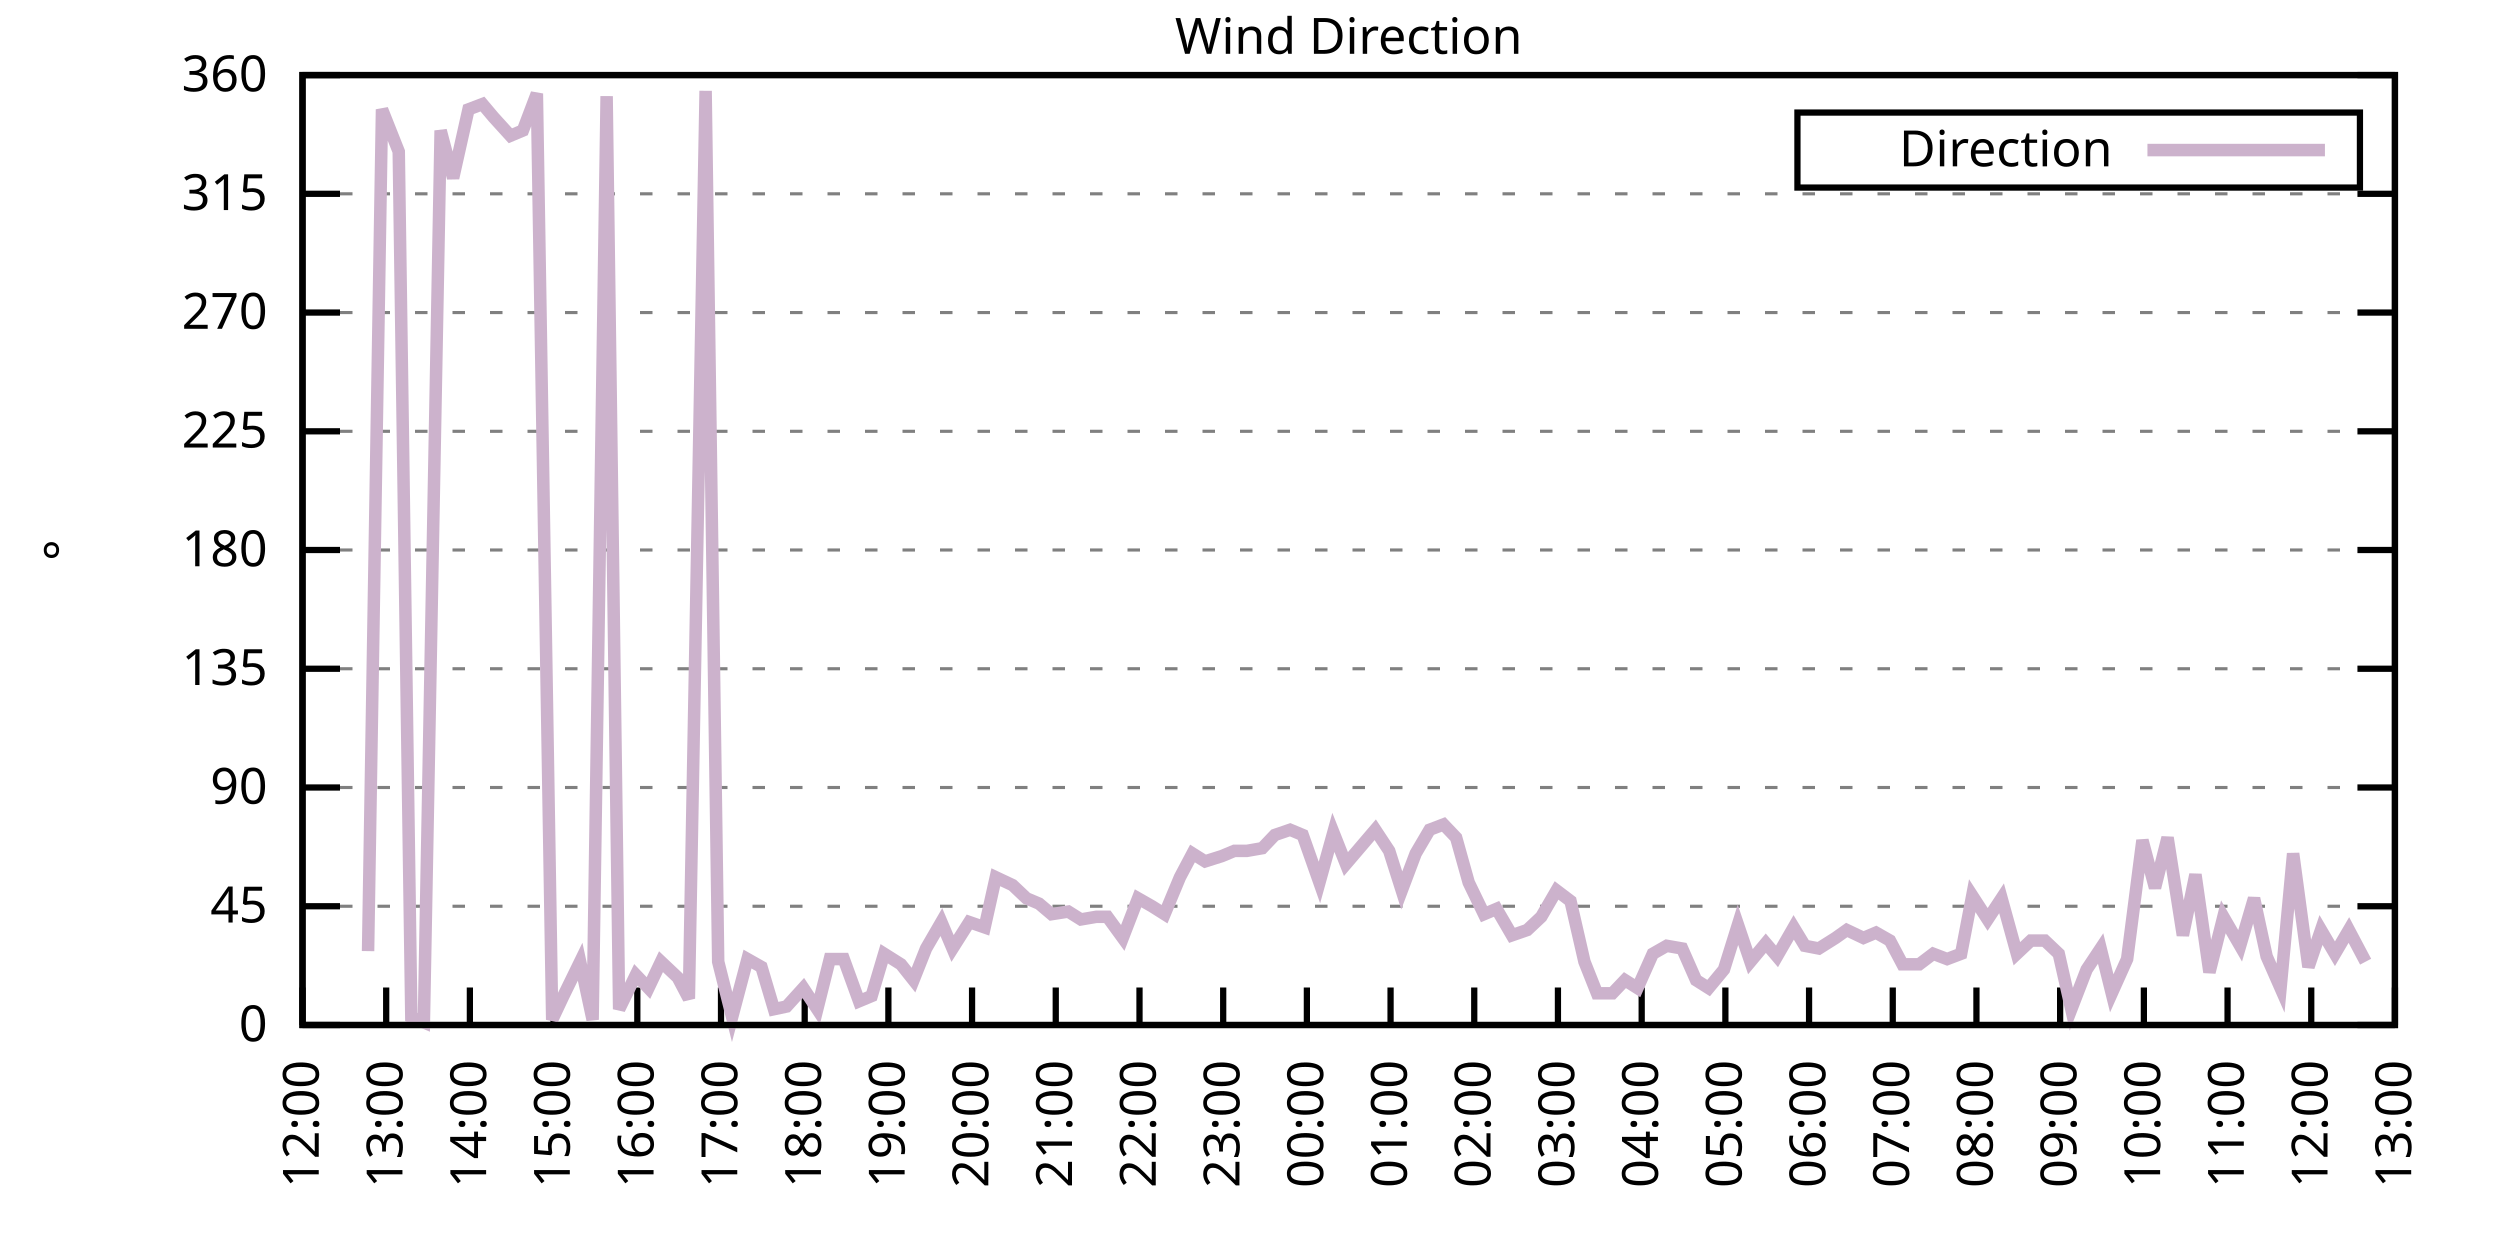
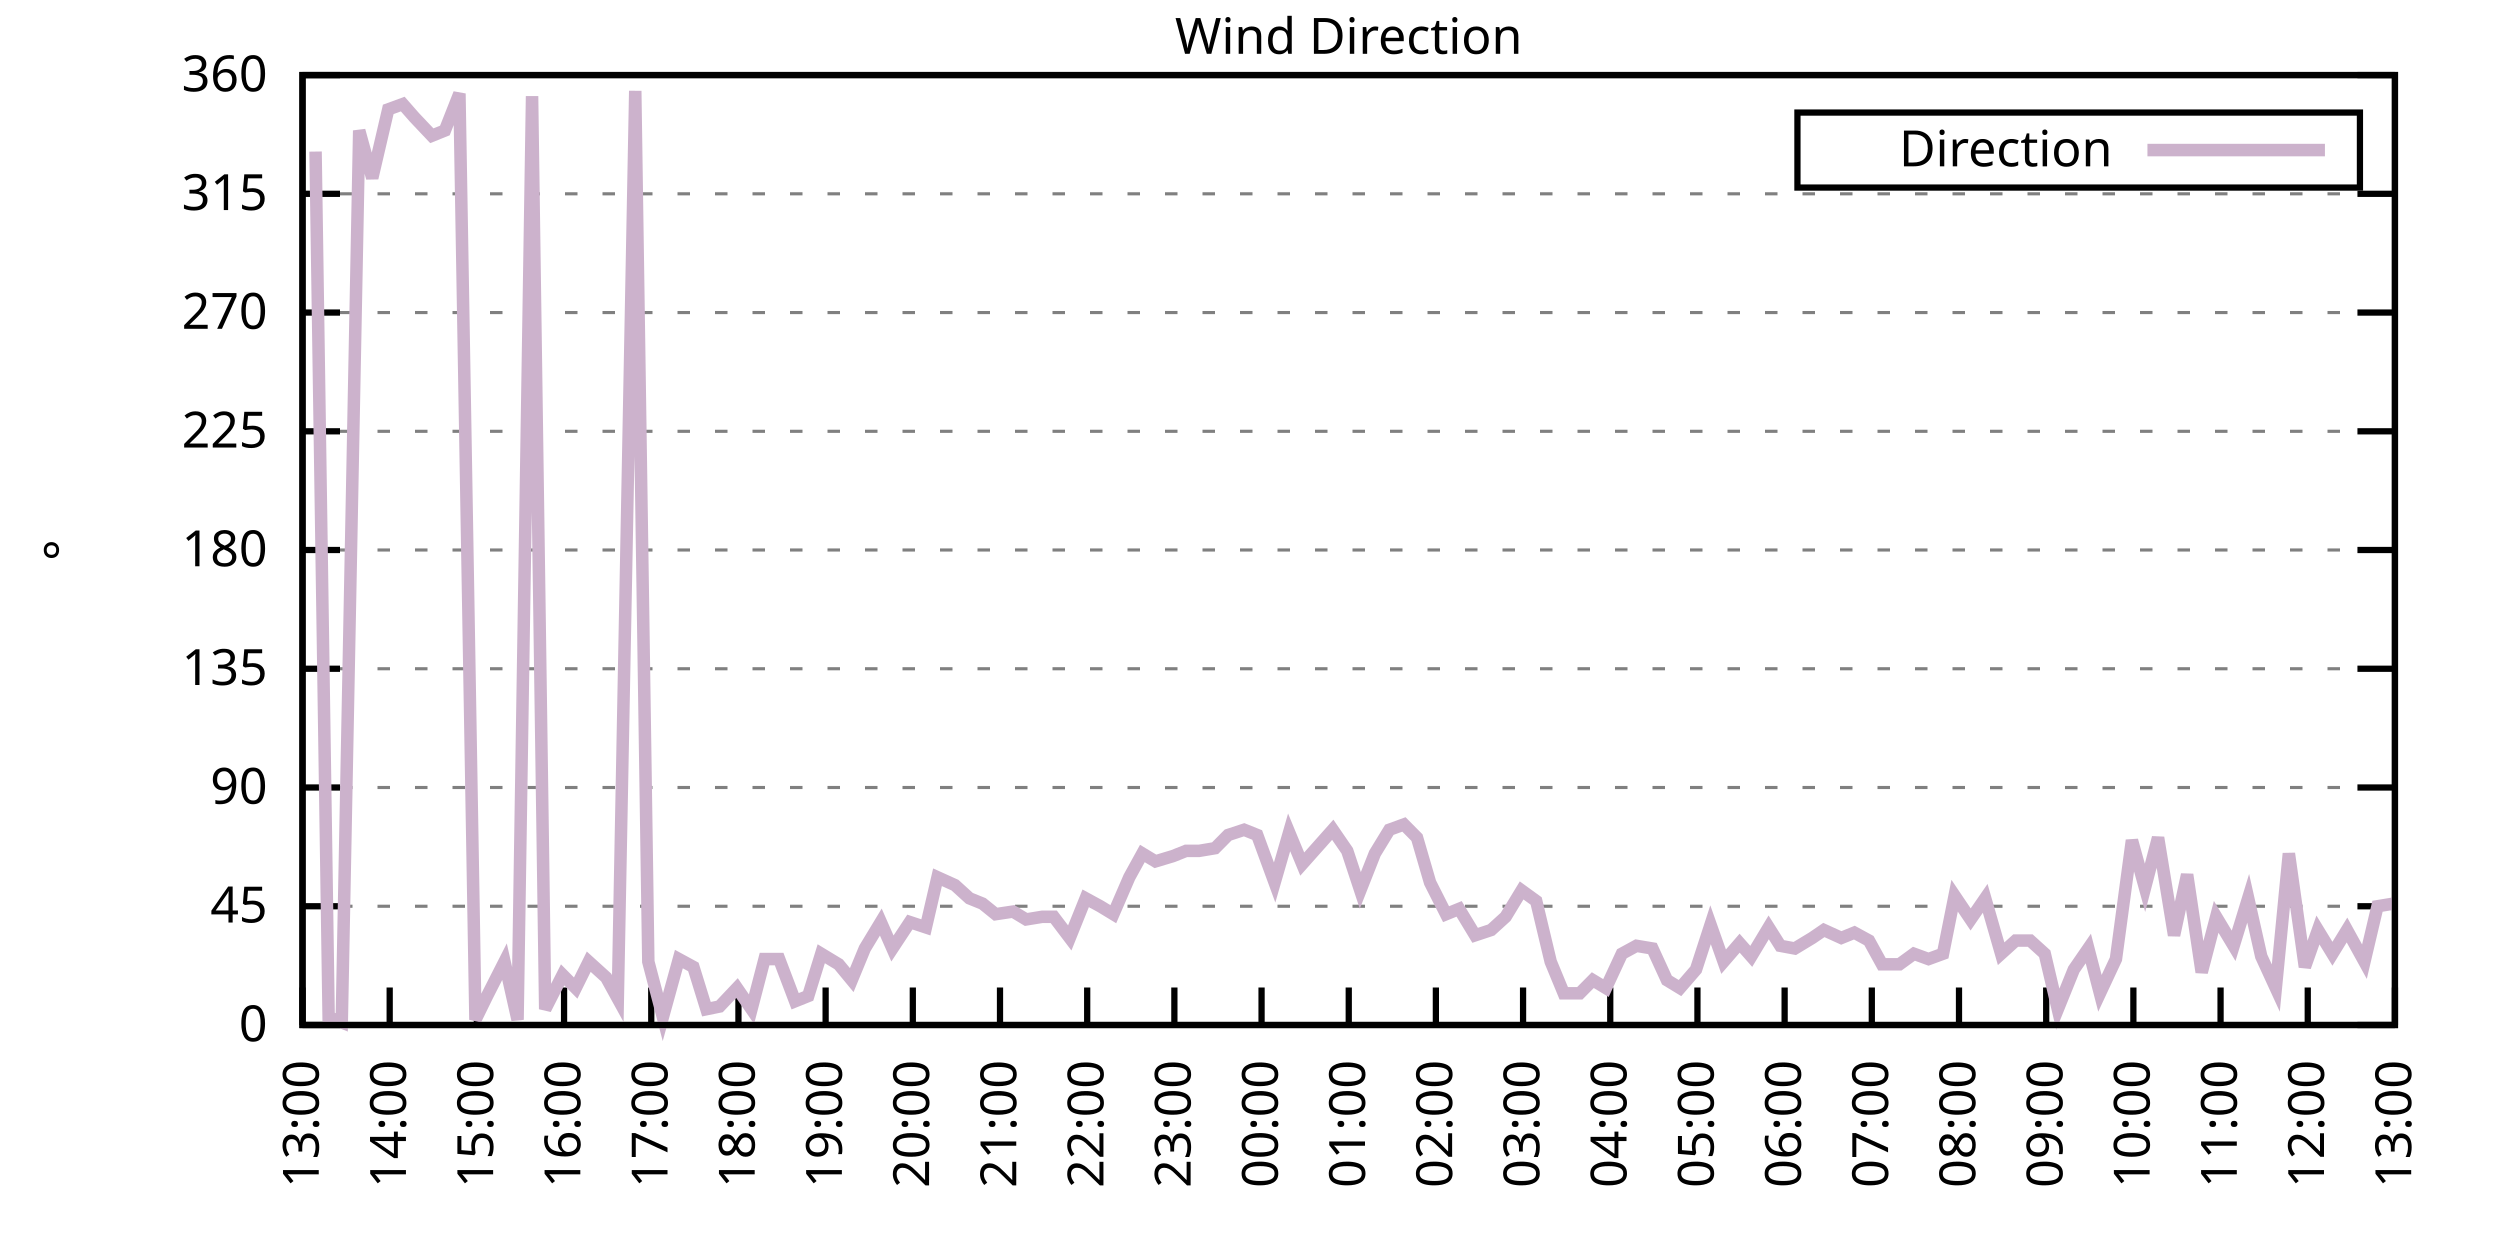
<svg xmlns="http://www.w3.org/2000/svg" xmlns:xlink="http://www.w3.org/1999/xlink" width="400" height="200" viewBox="0 0 400 200">
  <g id="gnuplot_canvas">
    <rect x="0" y="0" width="400" height="200" fill="none" />
    <defs>
      <circle id="gpDot" r="0.5" stroke-width="0.5" stroke="currentColor" />
      <path id="gpPt0" stroke-width="0.333" stroke="currentColor" d="M-1,0 h2 M0,-1 v2" />
      <path id="gpPt1" stroke-width="0.333" stroke="currentColor" d="M-1,-1 L1,1 M1,-1 L-1,1" />
      <path id="gpPt2" stroke-width="0.333" stroke="currentColor" d="M-1,0 L1,0 M0,-1 L0,1 M-1,-1 L1,1 M-1,1 L1,-1" />
      <rect id="gpPt3" stroke-width="0.333" stroke="currentColor" x="-1" y="-1" width="2" height="2" />
      <rect id="gpPt4" stroke-width="0.333" stroke="currentColor" fill="currentColor" x="-1" y="-1" width="2" height="2" />
      <circle id="gpPt5" stroke-width="0.333" stroke="currentColor" cx="0" cy="0" r="1" />
      <use xlink:href="#gpPt5" id="gpPt6" fill="currentColor" stroke="none" />
      <path id="gpPt7" stroke-width="0.333" stroke="currentColor" d="M0,-1.33 L-1.33,0.67 L1.33,0.67 z" />
      <use xlink:href="#gpPt7" id="gpPt8" fill="currentColor" stroke="none" />
      <use xlink:href="#gpPt7" id="gpPt9" stroke="currentColor" transform="rotate(180)" />
      <use xlink:href="#gpPt9" id="gpPt10" fill="currentColor" stroke="none" />
      <use xlink:href="#gpPt3" id="gpPt11" stroke="currentColor" transform="rotate(45)" />
      <use xlink:href="#gpPt11" id="gpPt12" fill="currentColor" stroke="none" />
      <path id="gpPt13" stroke-width="0.333" stroke="currentColor" d="M0,1.330 L1.265,0.411 L0.782,-1.067 L-0.782,-1.076 L-1.265,0.411 z" />
      <use xlink:href="#gpPt13" id="gpPt14" fill="currentColor" stroke="none" />
      <filter id="textbox" filterUnits="objectBoundingBox" x="0" y="0" height="1" width="1">
        <feFlood flood-color="white" flood-opacity="1" result="bgnd" />
        <feComposite in="SourceGraphic" in2="bgnd" operator="atop" />
      </filter>
      <filter id="greybox" filterUnits="objectBoundingBox" x="0" y="0" height="1" width="1">
        <feFlood flood-color="lightgrey" flood-opacity="1" result="grey" />
        <feComposite in="SourceGraphic" in2="grey" operator="atop" />
      </filter>
    </defs>
    <g fill="none" color="white" stroke="currentColor" stroke-width="1.00" stroke-linecap="butt" stroke-linejoin="miter">
</g>
    <g fill="none" color="black" stroke="currentColor" stroke-width="1.00" stroke-linecap="butt" stroke-linejoin="miter">
      <g stroke="none" shape-rendering="crispEdges">
        <polygon fill="rgb(255, 255, 255)" points="48.40,164.00 383.18,164.00 383.18,12.02 48.40,12.02 " />
      </g>
    </g>
    <g fill="none" color="black" stroke="currentColor" stroke-width="1.00" stroke-linecap="butt" stroke-linejoin="miter">
</g>
    <g fill="none" color="black" stroke="black" stroke-width="0.50" stroke-linecap="butt" stroke-linejoin="miter">
</g>
    <g fill="none" color="gray" stroke="currentColor" stroke-width="0.50" stroke-linecap="butt" stroke-linejoin="miter">
      <path stroke="gray" stroke-dasharray="2,4" class="gridline" d="M48.40,164.00 L383.19,164.00  " />
    </g>
    <g fill="none" color="gray" stroke="gray" stroke-width="1.00" stroke-linecap="butt" stroke-linejoin="miter">
</g>
    <g fill="none" color="black" stroke="currentColor" stroke-width="1.00" stroke-linecap="butt" stroke-linejoin="miter">
      <path stroke="black" d="M48.40,164.00 L54.40,164.00 M383.19,164.00 L377.19,164.00  " />
      <g transform="translate(42.80,166.60)" stroke="none" fill="black" font-family="Sans" font-size="8.00" text-anchor="end">
        <text>
          <tspan font-family="Sans"> 0</tspan>
        </text>
      </g>
    </g>
    <g fill="none" color="black" stroke="currentColor" stroke-width="1.00" stroke-linecap="butt" stroke-linejoin="miter">
</g>
    <g fill="none" color="black" stroke="black" stroke-width="0.50" stroke-linecap="butt" stroke-linejoin="miter">
</g>
    <g fill="none" color="gray" stroke="currentColor" stroke-width="0.50" stroke-linecap="butt" stroke-linejoin="miter">
      <path stroke="gray" stroke-dasharray="2,4" class="gridline" d="M48.40,145.00 L383.19,145.00  " />
    </g>
    <g fill="none" color="gray" stroke="gray" stroke-width="1.00" stroke-linecap="butt" stroke-linejoin="miter">
</g>
    <g fill="none" color="black" stroke="currentColor" stroke-width="1.00" stroke-linecap="butt" stroke-linejoin="miter">
      <path stroke="black" d="M48.40,145.00 L54.40,145.00 M383.19,145.00 L377.19,145.00  " />
      <g transform="translate(42.80,147.60)" stroke="none" fill="black" font-family="Sans" font-size="8.00" text-anchor="end">
        <text>
          <tspan font-family="Sans"> 45</tspan>
        </text>
      </g>
    </g>
    <g fill="none" color="black" stroke="currentColor" stroke-width="1.00" stroke-linecap="butt" stroke-linejoin="miter">
</g>
    <g fill="none" color="black" stroke="black" stroke-width="0.50" stroke-linecap="butt" stroke-linejoin="miter">
</g>
    <g fill="none" color="gray" stroke="currentColor" stroke-width="0.50" stroke-linecap="butt" stroke-linejoin="miter">
      <path stroke="gray" stroke-dasharray="2,4" class="gridline" d="M48.40,126.00 L383.19,126.00  " />
    </g>
    <g fill="none" color="gray" stroke="gray" stroke-width="1.00" stroke-linecap="butt" stroke-linejoin="miter">
</g>
    <g fill="none" color="black" stroke="currentColor" stroke-width="1.00" stroke-linecap="butt" stroke-linejoin="miter">
      <path stroke="black" d="M48.40,126.00 L54.40,126.00 M383.19,126.00 L377.19,126.00  " />
      <g transform="translate(42.80,128.60)" stroke="none" fill="black" font-family="Sans" font-size="8.00" text-anchor="end">
        <text>
          <tspan font-family="Sans"> 90</tspan>
        </text>
      </g>
    </g>
    <g fill="none" color="black" stroke="currentColor" stroke-width="1.00" stroke-linecap="butt" stroke-linejoin="miter">
</g>
    <g fill="none" color="black" stroke="black" stroke-width="0.50" stroke-linecap="butt" stroke-linejoin="miter">
</g>
    <g fill="none" color="gray" stroke="currentColor" stroke-width="0.50" stroke-linecap="butt" stroke-linejoin="miter">
      <path stroke="gray" stroke-dasharray="2,4" class="gridline" d="M48.40,107.00 L383.19,107.00  " />
    </g>
    <g fill="none" color="gray" stroke="gray" stroke-width="1.00" stroke-linecap="butt" stroke-linejoin="miter">
</g>
    <g fill="none" color="black" stroke="currentColor" stroke-width="1.00" stroke-linecap="butt" stroke-linejoin="miter">
      <path stroke="black" d="M48.40,107.00 L54.40,107.00 M383.19,107.00 L377.19,107.00  " />
      <g transform="translate(42.80,109.60)" stroke="none" fill="black" font-family="Sans" font-size="8.00" text-anchor="end">
        <text>
          <tspan font-family="Sans"> 135</tspan>
        </text>
      </g>
    </g>
    <g fill="none" color="black" stroke="currentColor" stroke-width="1.00" stroke-linecap="butt" stroke-linejoin="miter">
</g>
    <g fill="none" color="black" stroke="black" stroke-width="0.50" stroke-linecap="butt" stroke-linejoin="miter">
</g>
    <g fill="none" color="gray" stroke="currentColor" stroke-width="0.50" stroke-linecap="butt" stroke-linejoin="miter">
      <path stroke="gray" stroke-dasharray="2,4" class="gridline" d="M48.40,88.00 L383.19,88.00  " />
    </g>
    <g fill="none" color="gray" stroke="gray" stroke-width="1.00" stroke-linecap="butt" stroke-linejoin="miter">
</g>
    <g fill="none" color="black" stroke="currentColor" stroke-width="1.00" stroke-linecap="butt" stroke-linejoin="miter">
      <path stroke="black" d="M48.40,88.00 L54.40,88.00 M383.19,88.00 L377.19,88.00  " />
      <g transform="translate(42.80,90.60)" stroke="none" fill="black" font-family="Sans" font-size="8.00" text-anchor="end">
        <text>
          <tspan font-family="Sans"> 180</tspan>
        </text>
      </g>
    </g>
    <g fill="none" color="black" stroke="currentColor" stroke-width="1.00" stroke-linecap="butt" stroke-linejoin="miter">
</g>
    <g fill="none" color="black" stroke="black" stroke-width="0.50" stroke-linecap="butt" stroke-linejoin="miter">
</g>
    <g fill="none" color="gray" stroke="currentColor" stroke-width="0.50" stroke-linecap="butt" stroke-linejoin="miter">
      <path stroke="gray" stroke-dasharray="2,4" class="gridline" d="M48.40,69.01 L383.19,69.01  " />
    </g>
    <g fill="none" color="gray" stroke="gray" stroke-width="1.00" stroke-linecap="butt" stroke-linejoin="miter">
</g>
    <g fill="none" color="black" stroke="currentColor" stroke-width="1.00" stroke-linecap="butt" stroke-linejoin="miter">
      <path stroke="black" d="M48.40,69.01 L54.40,69.01 M383.19,69.01 L377.19,69.01  " />
      <g transform="translate(42.80,71.61)" stroke="none" fill="black" font-family="Sans" font-size="8.00" text-anchor="end">
        <text>
          <tspan font-family="Sans"> 225</tspan>
        </text>
      </g>
    </g>
    <g fill="none" color="black" stroke="currentColor" stroke-width="1.00" stroke-linecap="butt" stroke-linejoin="miter">
</g>
    <g fill="none" color="black" stroke="black" stroke-width="0.50" stroke-linecap="butt" stroke-linejoin="miter">
</g>
    <g fill="none" color="gray" stroke="currentColor" stroke-width="0.50" stroke-linecap="butt" stroke-linejoin="miter">
      <path stroke="gray" stroke-dasharray="2,4" class="gridline" d="M48.40,50.01 L383.19,50.01  " />
    </g>
    <g fill="none" color="gray" stroke="gray" stroke-width="1.00" stroke-linecap="butt" stroke-linejoin="miter">
</g>
    <g fill="none" color="black" stroke="currentColor" stroke-width="1.00" stroke-linecap="butt" stroke-linejoin="miter">
      <path stroke="black" d="M48.40,50.01 L54.40,50.01 M383.19,50.01 L377.19,50.01  " />
      <g transform="translate(42.80,52.61)" stroke="none" fill="black" font-family="Sans" font-size="8.00" text-anchor="end">
        <text>
          <tspan font-family="Sans"> 270</tspan>
        </text>
      </g>
    </g>
    <g fill="none" color="black" stroke="currentColor" stroke-width="1.00" stroke-linecap="butt" stroke-linejoin="miter">
</g>
    <g fill="none" color="black" stroke="black" stroke-width="0.50" stroke-linecap="butt" stroke-linejoin="miter">
</g>
    <g fill="none" color="gray" stroke="currentColor" stroke-width="0.50" stroke-linecap="butt" stroke-linejoin="miter">
      <path stroke="gray" stroke-dasharray="2,4" class="gridline" d="M48.40,31.01 L383.19,31.01  " />
    </g>
    <g fill="none" color="gray" stroke="gray" stroke-width="1.00" stroke-linecap="butt" stroke-linejoin="miter">
</g>
    <g fill="none" color="black" stroke="currentColor" stroke-width="1.00" stroke-linecap="butt" stroke-linejoin="miter">
      <path stroke="black" d="M48.40,31.01 L54.40,31.01 M383.19,31.01 L377.19,31.01  " />
      <g transform="translate(42.80,33.61)" stroke="none" fill="black" font-family="Sans" font-size="8.00" text-anchor="end">
        <text>
          <tspan font-family="Sans"> 315</tspan>
        </text>
      </g>
    </g>
    <g fill="none" color="black" stroke="currentColor" stroke-width="1.00" stroke-linecap="butt" stroke-linejoin="miter">
</g>
    <g fill="none" color="black" stroke="black" stroke-width="0.50" stroke-linecap="butt" stroke-linejoin="miter">
</g>
    <g fill="none" color="gray" stroke="currentColor" stroke-width="0.50" stroke-linecap="butt" stroke-linejoin="miter">
      <path stroke="gray" stroke-dasharray="2,4" class="gridline" d="M48.40,12.01 L383.19,12.01  " />
    </g>
    <g fill="none" color="gray" stroke="gray" stroke-width="1.00" stroke-linecap="butt" stroke-linejoin="miter">
</g>
    <g fill="none" color="black" stroke="currentColor" stroke-width="1.00" stroke-linecap="butt" stroke-linejoin="miter">
      <path stroke="black" d="M48.40,12.01 L54.40,12.01 M383.19,12.01 L377.19,12.01  " />
      <g transform="translate(42.80,14.61)" stroke="none" fill="black" font-family="Sans" font-size="8.00" text-anchor="end">
        <text>
          <tspan font-family="Sans"> 360</tspan>
        </text>
      </g>
    </g>
    <g fill="none" color="black" stroke="currentColor" stroke-width="1.00" stroke-linecap="butt" stroke-linejoin="miter">
      <path stroke="black" d="M48.40,164.00 L48.40,158.00  " />
      <g transform="translate(51.00,169.60) rotate(270.00)" stroke="none" fill="black" font-family="Sans" font-size="8.00" text-anchor="end">
        <text>
-           <tspan font-family="Sans">12:00</tspan>
-         </text>
-       </g>
-     </g>
-     <g fill="none" color="black" stroke="currentColor" stroke-width="1.00" stroke-linecap="butt" stroke-linejoin="miter">
-       <path stroke="black" d="M61.79,164.00 L61.79,158.00  " />
-       <g transform="translate(64.39,169.60) rotate(270.00)" stroke="none" fill="black" font-family="Sans" font-size="8.00" text-anchor="end">
-         <text>
          <tspan font-family="Sans">13:00</tspan>
        </text>
      </g>
    </g>
    <g fill="none" color="black" stroke="currentColor" stroke-width="1.00" stroke-linecap="butt" stroke-linejoin="miter">
-       <path stroke="black" d="M75.18,164.00 L75.18,158.00  " />
-       <g transform="translate(77.78,169.60) rotate(270.00)" stroke="none" fill="black" font-family="Sans" font-size="8.00" text-anchor="end">
+       <path stroke="black" d="M62.35,164.00 L62.35,158.00  " />
+       <g transform="translate(64.95,169.60) rotate(270.00)" stroke="none" fill="black" font-family="Sans" font-size="8.00" text-anchor="end">
        <text>
          <tspan font-family="Sans">14:00</tspan>
        </text>
      </g>
    </g>
    <g fill="none" color="black" stroke="currentColor" stroke-width="1.00" stroke-linecap="butt" stroke-linejoin="miter">
-       <path stroke="black" d="M88.57,164.00 L88.57,158.00  " />
-       <g transform="translate(91.17,169.60) rotate(270.00)" stroke="none" fill="black" font-family="Sans" font-size="8.00" text-anchor="end">
+       <path stroke="black" d="M76.30,164.00 L76.30,158.00  " />
+       <g transform="translate(78.90,169.60) rotate(270.00)" stroke="none" fill="black" font-family="Sans" font-size="8.00" text-anchor="end">
        <text>
          <tspan font-family="Sans">15:00</tspan>
        </text>
      </g>
    </g>
    <g fill="none" color="black" stroke="currentColor" stroke-width="1.00" stroke-linecap="butt" stroke-linejoin="miter">
-       <path stroke="black" d="M101.97,164.00 L101.97,158.00  " />
-       <g transform="translate(104.57,169.60) rotate(270.00)" stroke="none" fill="black" font-family="Sans" font-size="8.00" text-anchor="end">
+       <path stroke="black" d="M90.25,164.00 L90.25,158.00  " />
+       <g transform="translate(92.85,169.60) rotate(270.00)" stroke="none" fill="black" font-family="Sans" font-size="8.00" text-anchor="end">
        <text>
          <tspan font-family="Sans">16:00</tspan>
        </text>
      </g>
    </g>
    <g fill="none" color="black" stroke="currentColor" stroke-width="1.00" stroke-linecap="butt" stroke-linejoin="miter">
-       <path stroke="black" d="M115.36,164.00 L115.36,158.00  " />
-       <g transform="translate(117.96,169.60) rotate(270.00)" stroke="none" fill="black" font-family="Sans" font-size="8.00" text-anchor="end">
+       <path stroke="black" d="M104.20,164.00 L104.20,158.00  " />
+       <g transform="translate(106.80,169.60) rotate(270.00)" stroke="none" fill="black" font-family="Sans" font-size="8.00" text-anchor="end">
        <text>
          <tspan font-family="Sans">17:00</tspan>
        </text>
      </g>
    </g>
    <g fill="none" color="black" stroke="currentColor" stroke-width="1.00" stroke-linecap="butt" stroke-linejoin="miter">
-       <path stroke="black" d="M128.75,164.00 L128.75,158.00  " />
-       <g transform="translate(131.35,169.60) rotate(270.00)" stroke="none" fill="black" font-family="Sans" font-size="8.00" text-anchor="end">
+       <path stroke="black" d="M118.15,164.00 L118.15,158.00  " />
+       <g transform="translate(120.75,169.60) rotate(270.00)" stroke="none" fill="black" font-family="Sans" font-size="8.00" text-anchor="end">
        <text>
          <tspan font-family="Sans">18:00</tspan>
        </text>
      </g>
    </g>
    <g fill="none" color="black" stroke="currentColor" stroke-width="1.00" stroke-linecap="butt" stroke-linejoin="miter">
-       <path stroke="black" d="M142.14,164.00 L142.14,158.00  " />
-       <g transform="translate(144.74,169.60) rotate(270.00)" stroke="none" fill="black" font-family="Sans" font-size="8.00" text-anchor="end">
+       <path stroke="black" d="M132.10,164.00 L132.10,158.00  " />
+       <g transform="translate(134.70,169.60) rotate(270.00)" stroke="none" fill="black" font-family="Sans" font-size="8.00" text-anchor="end">
        <text>
          <tspan font-family="Sans">19:00</tspan>
        </text>
      </g>
    </g>
    <g fill="none" color="black" stroke="currentColor" stroke-width="1.00" stroke-linecap="butt" stroke-linejoin="miter">
-       <path stroke="black" d="M155.53,164.00 L155.53,158.00  " />
-       <g transform="translate(158.13,169.60) rotate(270.00)" stroke="none" fill="black" font-family="Sans" font-size="8.00" text-anchor="end">
+       <path stroke="black" d="M146.05,164.00 L146.05,158.00  " />
+       <g transform="translate(148.65,169.60) rotate(270.00)" stroke="none" fill="black" font-family="Sans" font-size="8.00" text-anchor="end">
        <text>
          <tspan font-family="Sans">20:00</tspan>
        </text>
      </g>
    </g>
    <g fill="none" color="black" stroke="currentColor" stroke-width="1.00" stroke-linecap="butt" stroke-linejoin="miter">
-       <path stroke="black" d="M168.92,164.00 L168.92,158.00  " />
-       <g transform="translate(171.52,169.60) rotate(270.00)" stroke="none" fill="black" font-family="Sans" font-size="8.00" text-anchor="end">
+       <path stroke="black" d="M160.00,164.00 L160.00,158.00  " />
+       <g transform="translate(162.60,169.60) rotate(270.00)" stroke="none" fill="black" font-family="Sans" font-size="8.00" text-anchor="end">
        <text>
          <tspan font-family="Sans">21:00</tspan>
        </text>
      </g>
    </g>
    <g fill="none" color="black" stroke="currentColor" stroke-width="1.00" stroke-linecap="butt" stroke-linejoin="miter">
-       <path stroke="black" d="M182.32,164.00 L182.32,158.00  " />
-       <g transform="translate(184.92,169.60) rotate(270.00)" stroke="none" fill="black" font-family="Sans" font-size="8.00" text-anchor="end">
+       <path stroke="black" d="M173.95,164.00 L173.95,158.00  " />
+       <g transform="translate(176.55,169.60) rotate(270.00)" stroke="none" fill="black" font-family="Sans" font-size="8.00" text-anchor="end">
        <text>
          <tspan font-family="Sans">22:00</tspan>
        </text>
      </g>
    </g>
    <g fill="none" color="black" stroke="currentColor" stroke-width="1.00" stroke-linecap="butt" stroke-linejoin="miter">
-       <path stroke="black" d="M195.71,164.00 L195.71,158.00  " />
-       <g transform="translate(198.31,169.60) rotate(270.00)" stroke="none" fill="black" font-family="Sans" font-size="8.00" text-anchor="end">
+       <path stroke="black" d="M187.90,164.00 L187.90,158.00  " />
+       <g transform="translate(190.50,169.60) rotate(270.00)" stroke="none" fill="black" font-family="Sans" font-size="8.00" text-anchor="end">
        <text>
          <tspan font-family="Sans">23:00</tspan>
        </text>
      </g>
    </g>
    <g fill="none" color="black" stroke="currentColor" stroke-width="1.00" stroke-linecap="butt" stroke-linejoin="miter">
-       <path stroke="black" d="M209.10,164.00 L209.10,158.00  " />
-       <g transform="translate(211.70,169.60) rotate(270.00)" stroke="none" fill="black" font-family="Sans" font-size="8.00" text-anchor="end">
+       <path stroke="black" d="M201.85,164.00 L201.85,158.00  " />
+       <g transform="translate(204.45,169.60) rotate(270.00)" stroke="none" fill="black" font-family="Sans" font-size="8.00" text-anchor="end">
        <text>
          <tspan font-family="Sans">00:00</tspan>
        </text>
      </g>
    </g>
    <g fill="none" color="black" stroke="currentColor" stroke-width="1.00" stroke-linecap="butt" stroke-linejoin="miter">
-       <path stroke="black" d="M222.49,164.00 L222.49,158.00  " />
-       <g transform="translate(225.09,169.60) rotate(270.00)" stroke="none" fill="black" font-family="Sans" font-size="8.00" text-anchor="end">
+       <path stroke="black" d="M215.80,164.00 L215.80,158.00  " />
+       <g transform="translate(218.40,169.60) rotate(270.00)" stroke="none" fill="black" font-family="Sans" font-size="8.00" text-anchor="end">
        <text>
          <tspan font-family="Sans">01:00</tspan>
        </text>
      </g>
    </g>
    <g fill="none" color="black" stroke="currentColor" stroke-width="1.00" stroke-linecap="butt" stroke-linejoin="miter">
-       <path stroke="black" d="M235.88,164.00 L235.88,158.00  " />
-       <g transform="translate(238.48,169.60) rotate(270.00)" stroke="none" fill="black" font-family="Sans" font-size="8.00" text-anchor="end">
+       <path stroke="black" d="M229.74,164.00 L229.74,158.00  " />
+       <g transform="translate(232.34,169.60) rotate(270.00)" stroke="none" fill="black" font-family="Sans" font-size="8.00" text-anchor="end">
        <text>
          <tspan font-family="Sans">02:00</tspan>
        </text>
      </g>
    </g>
    <g fill="none" color="black" stroke="currentColor" stroke-width="1.00" stroke-linecap="butt" stroke-linejoin="miter">
-       <path stroke="black" d="M249.27,164.00 L249.27,158.00  " />
-       <g transform="translate(251.87,169.60) rotate(270.00)" stroke="none" fill="black" font-family="Sans" font-size="8.00" text-anchor="end">
+       <path stroke="black" d="M243.69,164.00 L243.69,158.00  " />
+       <g transform="translate(246.29,169.60) rotate(270.00)" stroke="none" fill="black" font-family="Sans" font-size="8.00" text-anchor="end">
        <text>
          <tspan font-family="Sans">03:00</tspan>
        </text>
      </g>
    </g>
    <g fill="none" color="black" stroke="currentColor" stroke-width="1.00" stroke-linecap="butt" stroke-linejoin="miter">
-       <path stroke="black" d="M262.67,164.00 L262.67,158.00  " />
-       <g transform="translate(265.27,169.60) rotate(270.00)" stroke="none" fill="black" font-family="Sans" font-size="8.00" text-anchor="end">
+       <path stroke="black" d="M257.64,164.00 L257.64,158.00  " />
+       <g transform="translate(260.24,169.60) rotate(270.00)" stroke="none" fill="black" font-family="Sans" font-size="8.00" text-anchor="end">
        <text>
          <tspan font-family="Sans">04:00</tspan>
        </text>
      </g>
    </g>
    <g fill="none" color="black" stroke="currentColor" stroke-width="1.00" stroke-linecap="butt" stroke-linejoin="miter">
-       <path stroke="black" d="M276.06,164.00 L276.06,158.00  " />
-       <g transform="translate(278.66,169.60) rotate(270.00)" stroke="none" fill="black" font-family="Sans" font-size="8.00" text-anchor="end">
+       <path stroke="black" d="M271.59,164.00 L271.59,158.00  " />
+       <g transform="translate(274.19,169.60) rotate(270.00)" stroke="none" fill="black" font-family="Sans" font-size="8.00" text-anchor="end">
        <text>
          <tspan font-family="Sans">05:00</tspan>
        </text>
      </g>
    </g>
    <g fill="none" color="black" stroke="currentColor" stroke-width="1.00" stroke-linecap="butt" stroke-linejoin="miter">
-       <path stroke="black" d="M289.45,164.00 L289.45,158.00  " />
-       <g transform="translate(292.05,169.60) rotate(270.00)" stroke="none" fill="black" font-family="Sans" font-size="8.00" text-anchor="end">
+       <path stroke="black" d="M285.54,164.00 L285.54,158.00  " />
+       <g transform="translate(288.14,169.60) rotate(270.00)" stroke="none" fill="black" font-family="Sans" font-size="8.00" text-anchor="end">
        <text>
          <tspan font-family="Sans">06:00</tspan>
        </text>
      </g>
    </g>
    <g fill="none" color="black" stroke="currentColor" stroke-width="1.00" stroke-linecap="butt" stroke-linejoin="miter">
-       <path stroke="black" d="M302.84,164.00 L302.84,158.00  " />
-       <g transform="translate(305.44,169.60) rotate(270.00)" stroke="none" fill="black" font-family="Sans" font-size="8.00" text-anchor="end">
+       <path stroke="black" d="M299.49,164.00 L299.49,158.00  " />
+       <g transform="translate(302.09,169.60) rotate(270.00)" stroke="none" fill="black" font-family="Sans" font-size="8.00" text-anchor="end">
        <text>
          <tspan font-family="Sans">07:00</tspan>
        </text>
      </g>
    </g>
    <g fill="none" color="black" stroke="currentColor" stroke-width="1.00" stroke-linecap="butt" stroke-linejoin="miter">
-       <path stroke="black" d="M316.23,164.00 L316.23,158.00  " />
-       <g transform="translate(318.83,169.60) rotate(270.00)" stroke="none" fill="black" font-family="Sans" font-size="8.00" text-anchor="end">
+       <path stroke="black" d="M313.44,164.00 L313.44,158.00  " />
+       <g transform="translate(316.04,169.60) rotate(270.00)" stroke="none" fill="black" font-family="Sans" font-size="8.00" text-anchor="end">
        <text>
          <tspan font-family="Sans">08:00</tspan>
        </text>
      </g>
    </g>
    <g fill="none" color="black" stroke="currentColor" stroke-width="1.00" stroke-linecap="butt" stroke-linejoin="miter">
-       <path stroke="black" d="M329.62,164.00 L329.62,158.00  " />
-       <g transform="translate(332.22,169.60) rotate(270.00)" stroke="none" fill="black" font-family="Sans" font-size="8.00" text-anchor="end">
+       <path stroke="black" d="M327.39,164.00 L327.39,158.00  " />
+       <g transform="translate(329.99,169.60) rotate(270.00)" stroke="none" fill="black" font-family="Sans" font-size="8.00" text-anchor="end">
        <text>
          <tspan font-family="Sans">09:00</tspan>
        </text>
      </g>
    </g>
    <g fill="none" color="black" stroke="currentColor" stroke-width="1.00" stroke-linecap="butt" stroke-linejoin="miter">
-       <path stroke="black" d="M343.02,164.00 L343.02,158.00  " />
-       <g transform="translate(345.62,169.60) rotate(270.00)" stroke="none" fill="black" font-family="Sans" font-size="8.00" text-anchor="end">
+       <path stroke="black" d="M341.34,164.00 L341.34,158.00  " />
+       <g transform="translate(343.94,169.60) rotate(270.00)" stroke="none" fill="black" font-family="Sans" font-size="8.00" text-anchor="end">
        <text>
          <tspan font-family="Sans">10:00</tspan>
        </text>
      </g>
    </g>
    <g fill="none" color="black" stroke="currentColor" stroke-width="1.00" stroke-linecap="butt" stroke-linejoin="miter">
-       <path stroke="black" d="M356.41,164.00 L356.41,158.00  " />
-       <g transform="translate(359.01,169.60) rotate(270.00)" stroke="none" fill="black" font-family="Sans" font-size="8.00" text-anchor="end">
+       <path stroke="black" d="M355.29,164.00 L355.29,158.00  " />
+       <g transform="translate(357.89,169.60) rotate(270.00)" stroke="none" fill="black" font-family="Sans" font-size="8.00" text-anchor="end">
        <text>
          <tspan font-family="Sans">11:00</tspan>
        </text>
      </g>
    </g>
    <g fill="none" color="black" stroke="currentColor" stroke-width="1.00" stroke-linecap="butt" stroke-linejoin="miter">
-       <path stroke="black" d="M369.80,164.00 L369.80,158.00  " />
-       <g transform="translate(372.40,169.60) rotate(270.00)" stroke="none" fill="black" font-family="Sans" font-size="8.00" text-anchor="end">
+       <path stroke="black" d="M369.24,164.00 L369.24,158.00  " />
+       <g transform="translate(371.84,169.60) rotate(270.00)" stroke="none" fill="black" font-family="Sans" font-size="8.00" text-anchor="end">
        <text>
          <tspan font-family="Sans">12:00</tspan>
        </text>
      </g>
    </g>
    <g fill="none" color="black" stroke="currentColor" stroke-width="1.00" stroke-linecap="butt" stroke-linejoin="miter">
      <path stroke="black" d="M383.19,164.00 L383.19,158.00  " />
      <g transform="translate(385.79,169.60) rotate(270.00)" stroke="none" fill="black" font-family="Sans" font-size="8.00" text-anchor="end">
        <text>
          <tspan font-family="Sans">13:00</tspan>
        </text>
      </g>
    </g>
    <g fill="none" color="black" stroke="currentColor" stroke-width="1.00" stroke-linecap="butt" stroke-linejoin="miter">
</g>
    <g fill="none" color="black" stroke="currentColor" stroke-width="1.00" stroke-linecap="butt" stroke-linejoin="miter">
      <path stroke="black" d="M48.40,12.01 L48.40,164.00 L383.19,164.00 L383.19,12.01 L48.40,12.01 Z  " />
    </g>
    <g fill="none" color="black" stroke="currentColor" stroke-width="1.00" stroke-linecap="butt" stroke-linejoin="miter">
</g>
    <g fill="none" color="black" stroke="currentColor" stroke-width="1.00" stroke-linecap="butt" stroke-linejoin="miter">
      <path stroke="black" d="M287.59,30.01 L287.59,18.01 L377.59,18.01 L377.59,30.01 L287.59,30.01 Z  " />
    </g>
    <g id="Wind_direction_plot_1">
      <g fill="none" color="white" stroke="black" stroke-width="2.00" stroke-linecap="butt" stroke-linejoin="miter">
</g>
      <g fill="none" color="black" stroke="currentColor" stroke-width="2.00" stroke-linecap="butt" stroke-linejoin="miter">
        <g transform="translate(337.99,26.61)" stroke="none" fill="black" font-family="Sans" font-size="8.00" text-anchor="end">
          <text>
            <tspan font-family="Sans">Direction</tspan>
          </text>
        </g>
      </g>
      <g fill="none" color="black" stroke="currentColor" stroke-width="2.00" stroke-linecap="butt" stroke-linejoin="miter">
-         <path stroke="rgb(204, 178, 204)" d="M343.59,24.01 L371.99,24.01 M58.89,152.18 L61.12,17.50 L63.80,24.25 L65.81,162.73 L67.82,163.58 L70.50,20.88   L72.50,28.48 L74.96,17.50 L77.19,16.65 L78.98,18.77 L81.66,21.72 L83.66,20.88 L85.90,14.97 L88.35,163.16   L90.14,159.36 L92.82,153.87 L94.82,163.16 L97.06,15.39 L99.06,161.47 L101.74,155.98 L103.75,158.09 L105.76,153.87   L108.44,156.40 L110.22,159.78 L112.90,14.54 L114.91,153.87 L117.14,162.73 L119.60,153.45 L121.83,154.71 L123.84,161.47   L125.85,161.04 L128.53,158.09 L130.76,161.47 L132.77,153.45 L135.00,153.45 L137.45,160.20 L139.46,159.36 L141.47,152.60   L144.15,154.29 L146.16,156.82 L148.17,151.76 L150.62,147.53 L152.41,151.76 L155.09,147.53 L157.54,148.38 L159.33,140.36   L162.01,141.62 L164.24,143.73 L166.25,144.58 L168.25,146.27 L170.93,145.85 L172.94,147.11 L175.40,146.69 L177.18,146.69   L179.64,150.07 L182.09,143.73 L184.32,145.00 L186.33,146.27 L188.79,140.36 L190.80,136.56 L192.81,137.82 L195.48,136.98   L197.49,136.14 L199.50,136.14 L201.96,135.71 L203.97,133.60 L206.42,132.76 L208.43,133.60 L211.11,141.20 L213.34,133.18   L215.35,138.25 L220.04,132.76 L222.27,136.14 L224.28,142.47 L226.51,136.56 L228.74,132.76 L230.97,131.91 L232.98,134.02   L234.99,141.20 L237.44,146.27 L239.45,145.42 L241.91,149.65 L244.36,148.80 L246.60,146.69 L249.05,142.47 L251.28,144.16   L253.51,153.87 L255.52,158.93 L257.98,158.93 L259.99,156.82 L262.00,158.09 L264.45,152.60 L266.68,151.33 L269.14,151.76   L271.37,156.82 L273.38,158.09 L275.83,155.13 L278.07,147.96 L280.07,153.87 L282.53,150.91 L284.32,153.02 L286.99,148.38   L288.78,151.33 L291.01,151.76 L293.69,150.07 L295.48,148.80 L298.15,150.07 L300.16,149.22 L302.39,150.49 L304.40,154.29   L307.08,154.29 L309.31,152.60 L311.54,153.45 L313.78,152.60 L315.56,143.31 L318.02,147.11 L320.25,143.73 L322.70,152.60   L324.94,150.49 L327.17,150.49 L329.40,152.60 L331.41,161.47 L333.86,155.13 L336.10,151.76 L337.88,158.93 L340.34,153.45   L342.79,134.45 L344.80,142.05 L346.81,134.02 L349.26,149.65 L351.27,139.93 L353.51,155.56 L355.74,146.69 L358.42,151.33   L360.65,143.73 L362.66,153.02 L364.89,158.09 L366.90,136.56 L369.35,154.71 L371.36,148.80 L373.59,152.60 L375.82,148.80   L378.50,153.87  " />
+         <path stroke="rgb(204, 178, 204)" d="M343.59,24.01 L371.99,24.01 M50.49,24.25 L52.58,162.73 L54.68,163.58 L57.47,20.88 L59.56,28.48 L62.12,17.50   L64.44,16.65 L66.30,18.77 L69.09,21.72 L71.18,20.88 L73.51,14.97 L76.07,163.16 L77.93,159.36 L80.72,153.87   L82.81,163.16 L85.13,15.39 L87.23,161.47 L90.02,155.98 L92.11,158.09 L94.20,153.87 L96.99,156.40 L98.85,159.78   L101.64,14.54 L103.73,153.87 L106.06,162.73 L108.62,153.45 L110.94,154.71 L113.03,161.47 L115.13,161.04 L117.92,158.09   L120.24,161.47 L122.33,153.45 L124.66,153.45 L127.22,160.20 L129.31,159.36 L131.40,152.60 L134.19,154.29 L136.28,156.82   L138.37,151.76 L140.93,147.53 L142.79,151.76 L145.58,147.53 L148.14,148.38 L150.00,140.36 L152.79,141.62 L155.11,143.73   L157.21,144.58 L159.30,146.27 L162.09,145.85 L164.18,147.11 L166.74,146.69 L168.60,146.69 L171.16,150.07 L173.71,143.73   L176.04,145.00 L178.13,146.27 L180.69,140.36 L182.78,136.56 L184.87,137.82 L187.66,136.98 L189.76,136.14 L191.85,136.14   L194.41,135.71 L196.50,133.60 L199.06,132.76 L201.15,133.60 L203.94,141.20 L206.26,133.18 L208.36,138.25 L213.24,132.76   L215.56,136.14 L217.65,142.47 L219.98,136.56 L222.30,132.76 L224.63,131.91 L226.72,134.02 L228.81,141.20 L231.37,146.27   L233.46,145.42 L236.02,149.65 L238.58,148.80 L240.90,146.69 L243.46,142.47 L245.79,144.16 L248.11,153.87 L250.20,158.93   L252.76,158.93 L254.85,156.82 L256.95,158.09 L259.50,152.60 L261.83,151.33 L264.39,151.76 L266.71,156.82 L268.80,158.09   L271.36,155.13 L273.69,147.96 L275.78,153.87 L278.34,150.91 L280.20,153.02 L282.99,148.38 L284.85,151.33 L287.17,151.76   L289.96,150.07 L291.82,148.80 L294.61,150.07 L296.70,149.22 L299.03,150.49 L301.12,154.29 L303.91,154.29 L306.23,152.60   L308.56,153.45 L310.88,152.60 L312.74,143.31 L315.30,147.11 L317.63,143.73 L320.18,152.60 L322.51,150.49 L324.83,150.49   L327.16,152.60 L329.25,161.47 L331.81,155.13 L334.13,151.76 L335.99,158.93 L338.55,153.45 L341.11,134.45 L343.20,142.05   L345.29,134.02 L347.85,149.65 L349.94,139.93 L352.27,155.56 L354.59,146.69 L357.38,151.33 L359.71,143.73 L361.80,153.02   L364.13,158.09 L366.22,136.56 L368.78,154.71 L370.87,148.80 L373.19,152.60 L375.52,148.80 L378.31,153.87 L380.40,145.00   L382.96,144.58  " />
      </g>
    </g>
    <g fill="none" color="black" stroke="currentColor" stroke-width="2.00" stroke-linecap="butt" stroke-linejoin="miter">
</g>
    <g fill="none" color="black" stroke="black" stroke-width="1.00" stroke-linecap="butt" stroke-linejoin="miter">
</g>
    <g fill="none" color="black" stroke="currentColor" stroke-width="1.00" stroke-linecap="butt" stroke-linejoin="miter">
      <path stroke="black" d="M48.40,12.01 L48.40,164.00 L383.19,164.00 L383.19,12.01 L48.40,12.01 Z  " />
      <g transform="translate(12.80,88.01) rotate(270.00)" stroke="none" fill="black" font-family="Sans" font-size="8.00" text-anchor="middle">
        <text>
          <tspan font-family="Sans">°</tspan>
        </text>
      </g>
    </g>
    <g fill="none" color="black" stroke="currentColor" stroke-width="1.00" stroke-linecap="butt" stroke-linejoin="miter">
</g>
    <g fill="none" color="black" stroke="currentColor" stroke-width="1.00" stroke-linecap="butt" stroke-linejoin="miter">
      <g transform="translate(215.79,8.61)" stroke="none" fill="black" font-family="Sans" font-size="8.00" text-anchor="middle">
        <text>
          <tspan font-family="Sans">Wind Direction</tspan>
        </text>
      </g>
    </g>
    <g fill="none" color="black" stroke="currentColor" stroke-width="1.00" stroke-linecap="butt" stroke-linejoin="miter">
</g>
  </g>
</svg>
